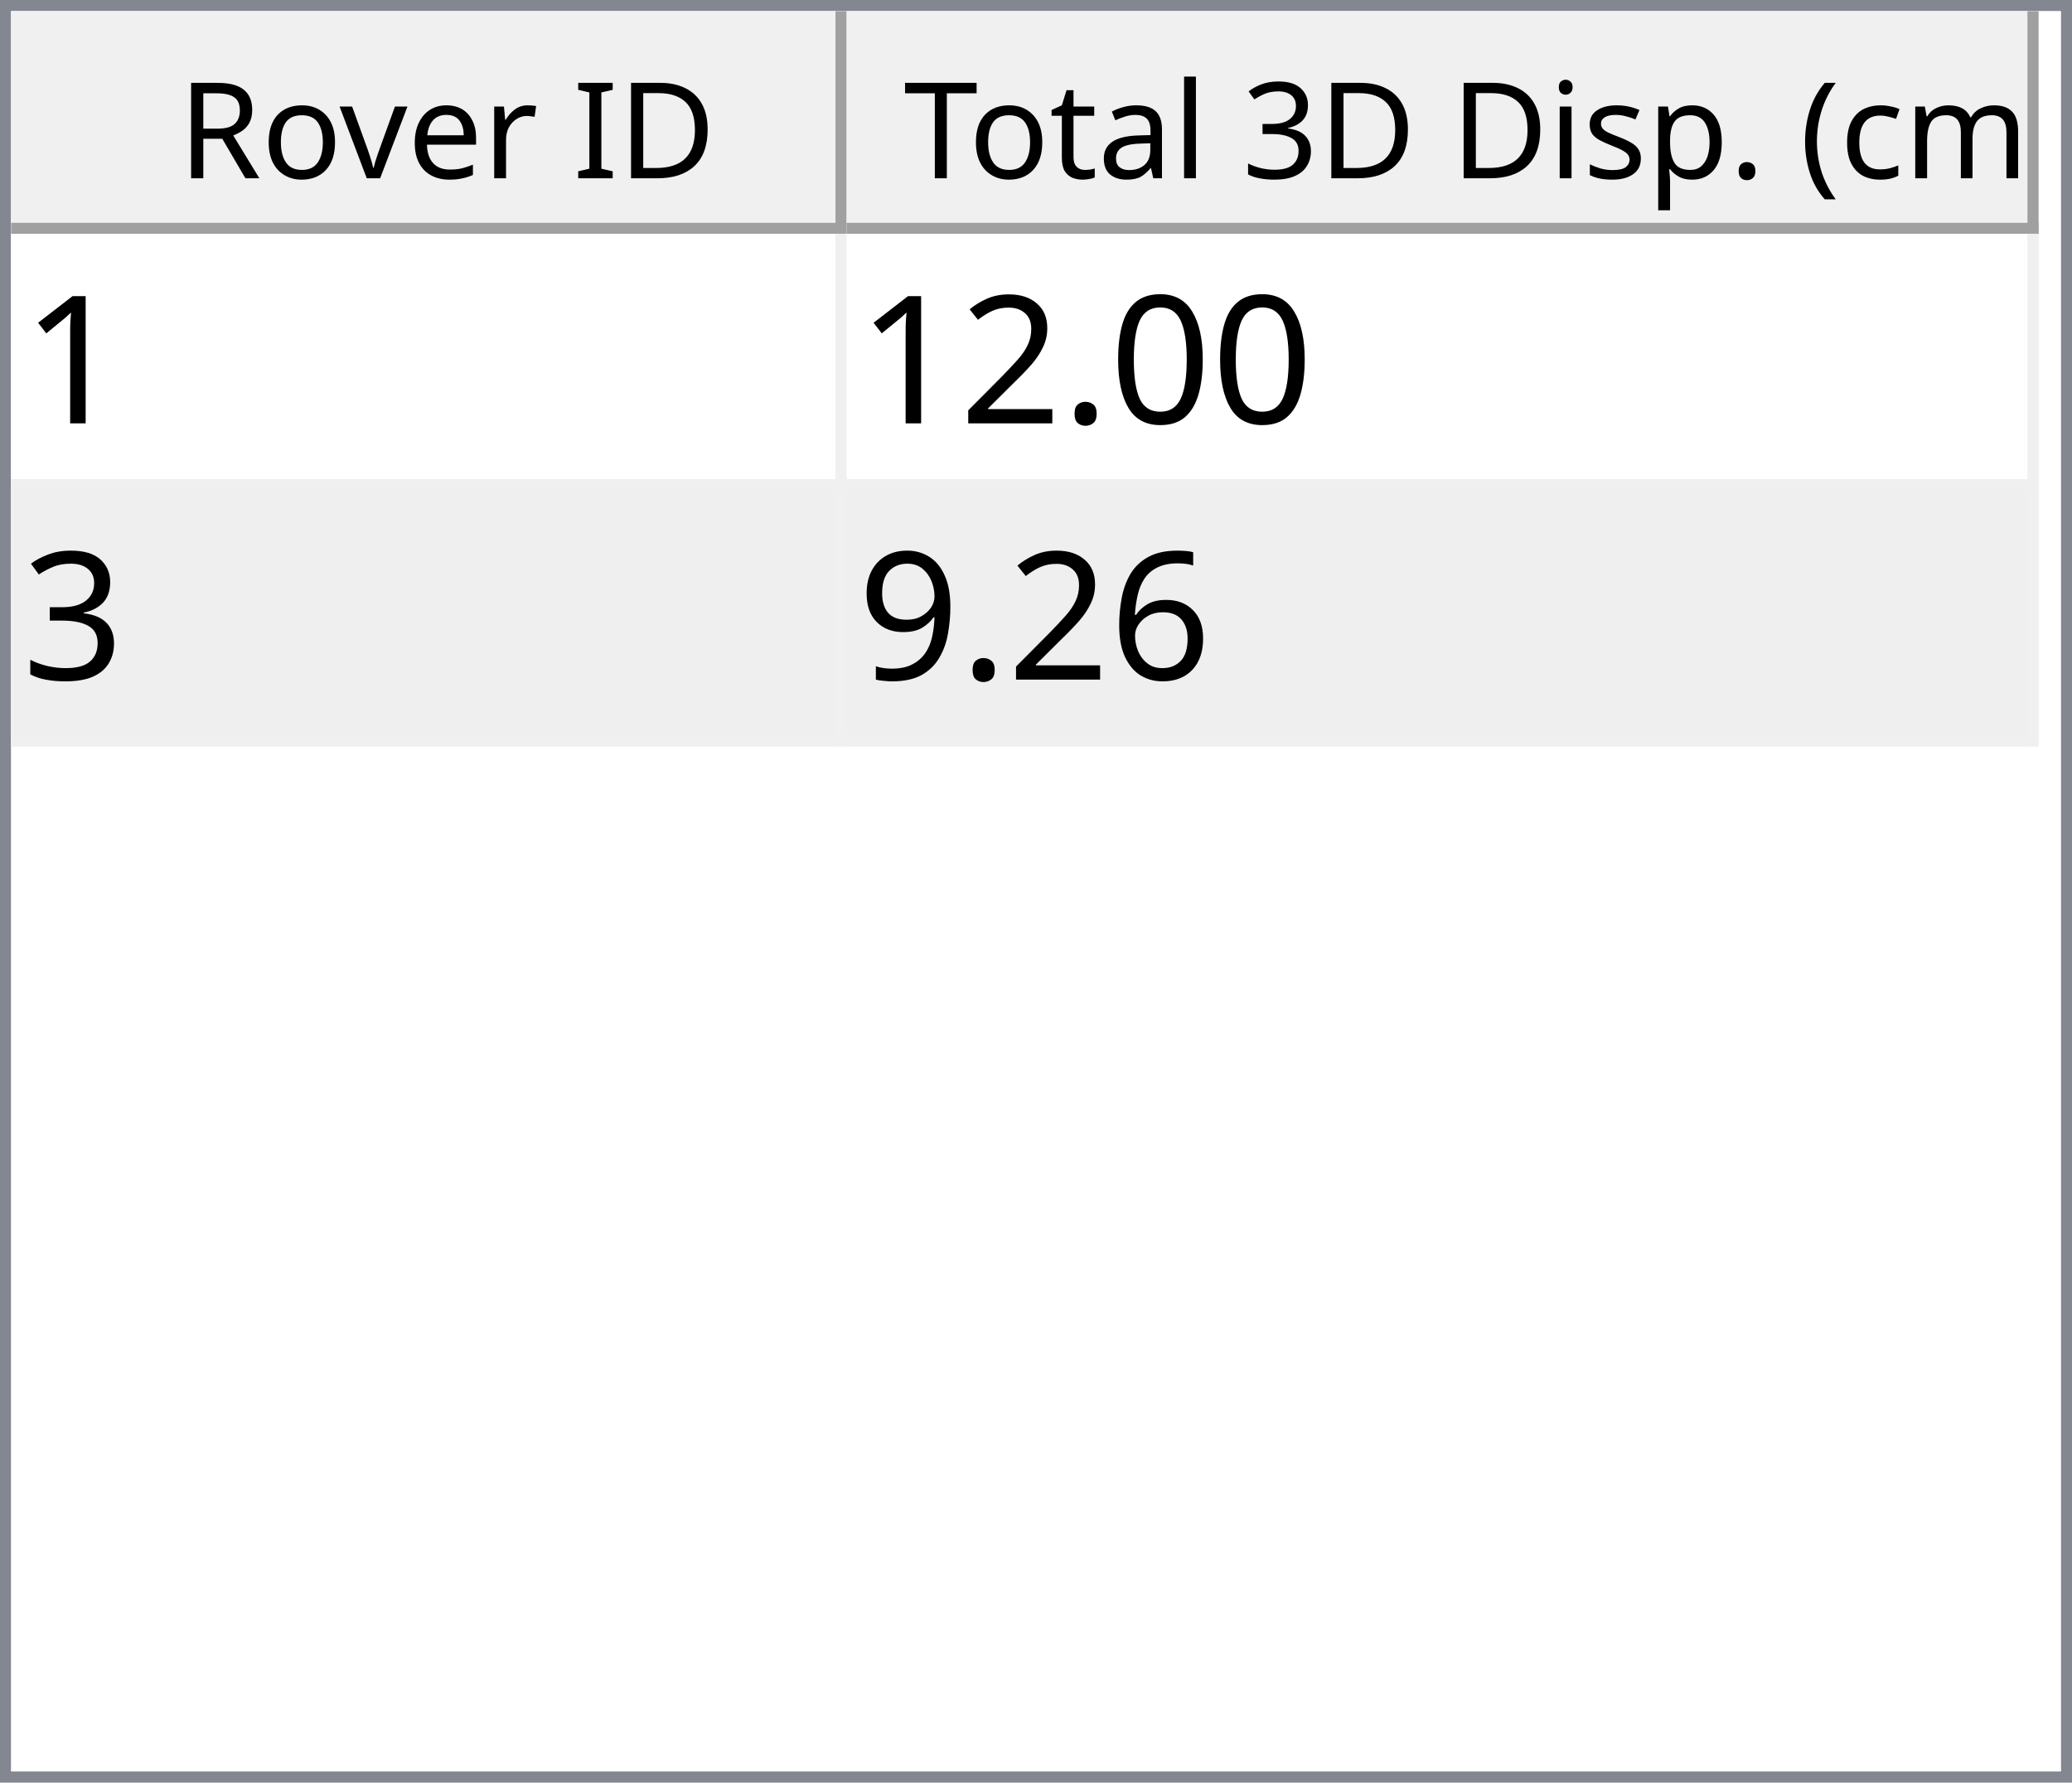
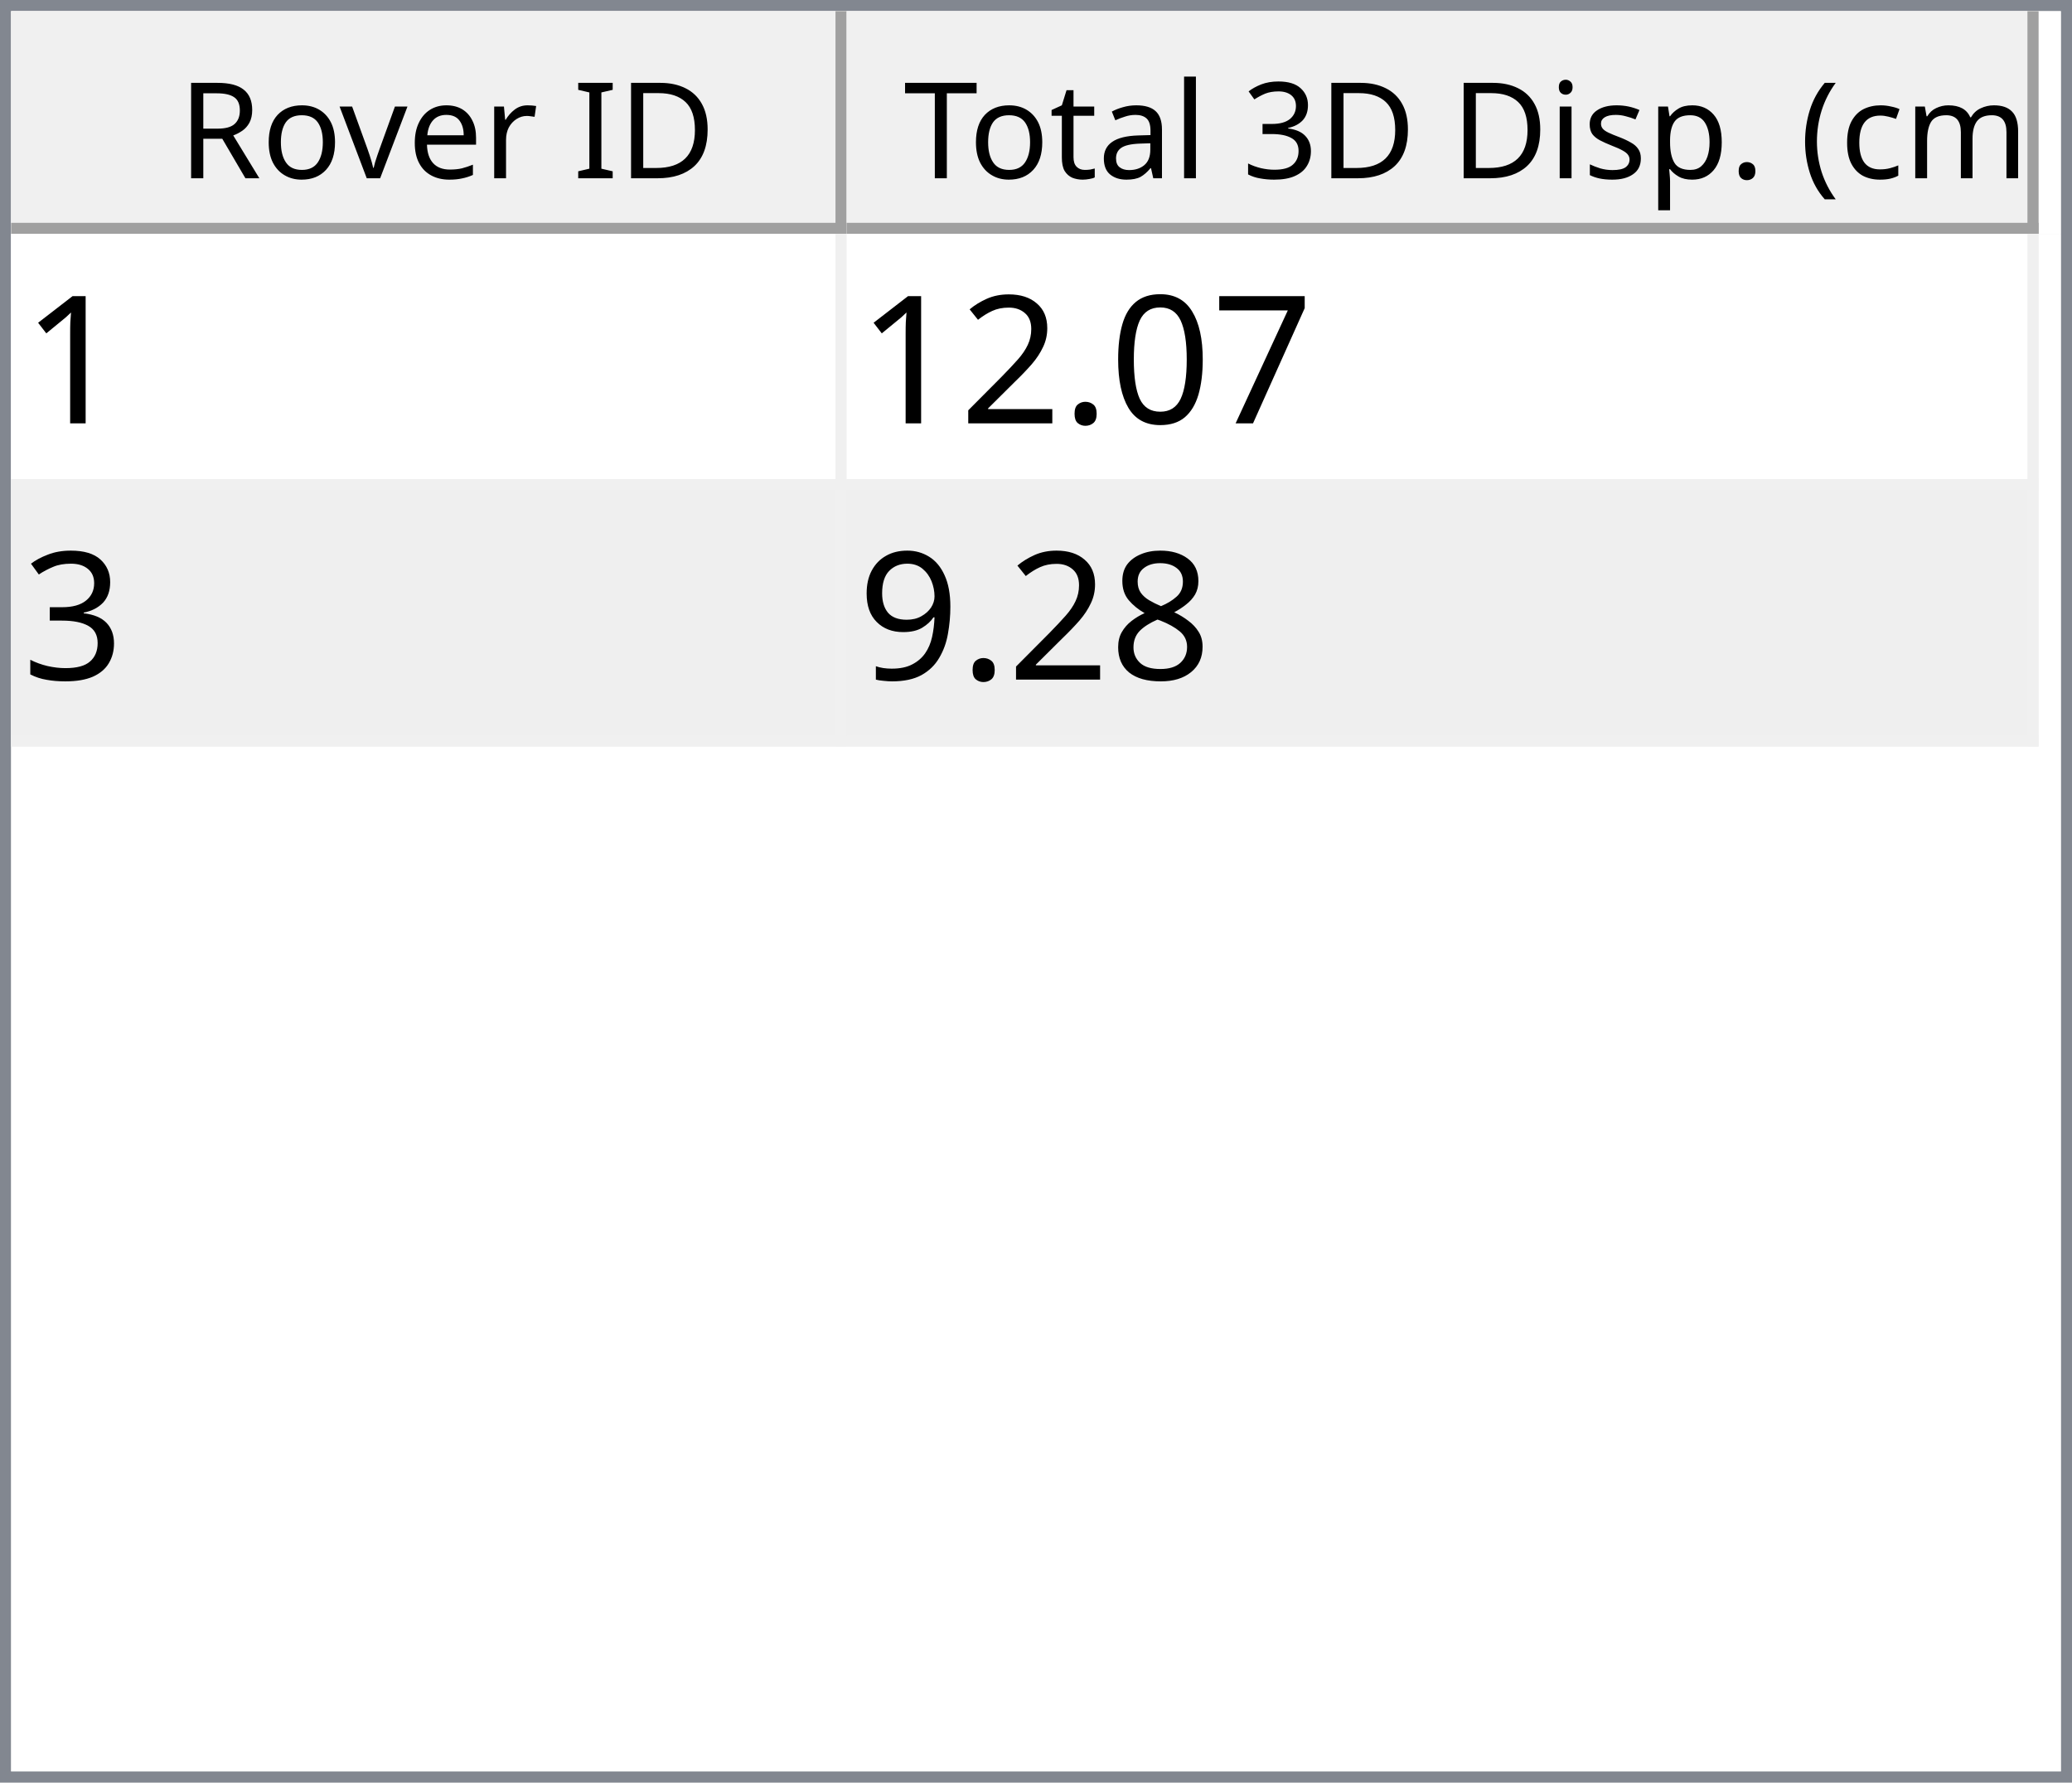
<svg xmlns="http://www.w3.org/2000/svg" style="fill-opacity:1; color-rendering:auto; color-interpolation:auto; text-rendering:auto; stroke:black; stroke-linecap:square; stroke-miterlimit:10; shape-rendering:auto; stroke-opacity:1; fill:black; stroke-dasharray:none; font-weight:normal; stroke-width:1; font-family:'Dialog'; font-style:normal; stroke-linejoin:miter; font-size:12px; stroke-dashoffset:0; image-rendering:auto;" width="186" height="160">
  <defs id="genericDefs" />
  <g>
    <defs id="defs1">
      <clipPath clipPathUnits="userSpaceOnUse" id="clipPath1">
        <path d="M0 0 L186 0 L186 160 L0 160 L0 0 Z" />
      </clipPath>
      <clipPath clipPathUnits="userSpaceOnUse" id="clipPath2">
        <path d="M0 0 L0 160 L186 160 L186 0 Z" />
      </clipPath>
      <clipPath clipPathUnits="userSpaceOnUse" id="clipPath3">
        <path d="M0 0 L0 20 L184 20 L184 0 Z" />
      </clipPath>
      <clipPath clipPathUnits="userSpaceOnUse" id="clipPath4">
        <path d="M0 0 L0 20 L75 20 L75 0 Z" />
      </clipPath>
      <clipPath clipPathUnits="userSpaceOnUse" id="clipPath5">
        <path d="M1 1 L1 19 L74 19 L74 1 Z" />
      </clipPath>
      <clipPath clipPathUnits="userSpaceOnUse" id="clipPath6">
        <path d="M0 0 L0 18 L73 18 L73 0 Z" />
      </clipPath>
      <clipPath clipPathUnits="userSpaceOnUse" id="clipPath7">
        <path d="M-0.5 -0.5 L-0.5 19.5 L74.5 19.5 L74.5 -0.5 Z" />
      </clipPath>
      <clipPath clipPathUnits="userSpaceOnUse" id="clipPath8">
        <path d="M0 0 L0 20 L107 20 L107 0 Z" />
      </clipPath>
      <clipPath clipPathUnits="userSpaceOnUse" id="clipPath9">
        <path d="M1 1 L1 19 L106 19 L106 1 Z" />
      </clipPath>
      <clipPath clipPathUnits="userSpaceOnUse" id="clipPath10">
        <path d="M0 0 L0 18 L105 18 L105 0 Z" />
      </clipPath>
      <clipPath clipPathUnits="userSpaceOnUse" id="clipPath11">
        <path d="M-0.5 -0.5 L-0.5 19.5 L106.5 19.5 L106.5 -0.5 Z" />
      </clipPath>
      <clipPath clipPathUnits="userSpaceOnUse" id="clipPath12">
        <path d="M0 0 L0 138 L184 138 L184 0 Z" />
      </clipPath>
      <clipPath clipPathUnits="userSpaceOnUse" id="clipPath13">
        <path d="M0 0 L0 46 L182 46 L182 0 Z" />
      </clipPath>
      <clipPath clipPathUnits="userSpaceOnUse" id="clipPath14">
        <path d="M-0.5 -0.5 L-0.5 45.5 L181.5 45.5 L181.5 -0.5 Z" />
      </clipPath>
      <clipPath clipPathUnits="userSpaceOnUse" id="clipPath15">
        <path d="M0 0 L0 22 L74 22 L74 0 Z" />
      </clipPath>
      <clipPath clipPathUnits="userSpaceOnUse" id="clipPath16">
        <path d="M0 0 L0 22 L106 22 L106 0 Z" />
      </clipPath>
      <font horiz-adv-x="64.551" id="font1">
        <font-face ascent="107.91" descent="25.098" units-per-em="100" style="font-style:normal; font-family:Segoe UI; font-weight:normal;" />
        <missing-glyph horiz-adv-x="64.551" d="M8.109 0 L8.109 68.266 L56.453 68.266 L56.453 0 L8.109 0 ZM15.328 7.234 L49.219 7.234 L49.219 61.031 L15.328 61.031 L15.328 7.234 Z" />
        <glyph unicode="D" horiz-adv-x="70.117" d="M9.188 0 L9.188 70.016 L28.516 70.016 Q65.531 70.016 65.531 35.891 Q65.531 19.672 55.25 9.836 Q44.969 0 27.734 0 L9.188 0 ZM17.391 62.594 L17.391 7.422 L27.828 7.422 Q41.609 7.422 49.273 14.797 Q56.938 22.172 56.938 35.688 Q56.938 62.594 28.328 62.594 L17.391 62.594 Z" />
        <glyph unicode="I" horiz-adv-x="26.611" d="M17.391 0 L9.188 0 L9.188 70.016 L17.391 70.016 L17.391 0 Z" />
        <glyph unicode=" " horiz-adv-x="27.393" d="" />
        <glyph unicode="r" horiz-adv-x="34.766" d="M34.188 41.891 Q32.078 43.5 28.125 43.5 Q23 43.5 19.555 38.672 Q16.109 33.844 16.109 25.484 L16.109 0 L8.109 0 L8.109 50 L16.109 50 L16.109 39.703 L16.312 39.703 Q18.016 44.969 21.531 47.922 Q25.047 50.875 29.391 50.875 Q32.516 50.875 34.188 50.203 L34.188 41.891 Z" />
        <glyph unicode="e" horiz-adv-x="52.295" d="M48.297 23 L12.984 23 Q13.188 14.656 17.484 10.109 Q21.781 5.562 29.297 5.562 Q37.75 5.562 44.828 11.141 L44.828 3.609 Q38.234 -1.172 27.391 -1.172 Q16.797 -1.172 10.742 5.641 Q4.688 12.453 4.688 24.812 Q4.688 36.469 11.305 43.82 Q17.922 51.172 27.734 51.172 Q37.547 51.172 42.922 44.828 Q48.297 38.484 48.297 27.203 L48.297 23 ZM40.094 29.781 Q40.047 36.719 36.75 40.578 Q33.453 44.438 27.594 44.438 Q21.922 44.438 17.969 40.383 Q14.016 36.328 13.094 29.781 L40.094 29.781 Z" />
        <glyph unicode="v" horiz-adv-x="47.9" d="M47.406 50 L27.484 0 L19.625 0 L0.688 50 L9.469 50 L22.172 13.672 Q23.578 9.672 23.922 6.688 L24.125 6.688 Q24.609 10.453 25.688 13.484 L38.969 50 L47.406 50 Z" />
        <glyph unicode="o" horiz-adv-x="58.594" d="M29 -1.172 Q17.922 -1.172 11.305 5.836 Q4.688 12.844 4.688 24.422 Q4.688 37.016 11.57 44.094 Q18.453 51.172 30.172 51.172 Q41.359 51.172 47.633 44.289 Q53.906 37.406 53.906 25.203 Q53.906 13.234 47.141 6.031 Q40.375 -1.172 29 -1.172 ZM29.594 44.438 Q21.875 44.438 17.383 39.188 Q12.891 33.938 12.891 24.703 Q12.891 15.828 17.43 10.695 Q21.969 5.562 29.594 5.562 Q37.359 5.562 41.531 10.594 Q45.703 15.625 45.703 24.906 Q45.703 34.281 41.531 39.359 Q37.359 44.438 29.594 44.438 Z" />
        <glyph unicode="R" horiz-adv-x="59.814" d="M59.375 0 L49.609 0 L37.891 19.625 Q36.281 22.359 34.766 24.289 Q33.25 26.219 31.664 27.438 Q30.078 28.656 28.25 29.219 Q26.422 29.781 24.125 29.781 L17.391 29.781 L17.391 0 L9.188 0 L9.188 70.016 L30.078 70.016 Q34.672 70.016 38.555 68.867 Q42.438 67.719 45.289 65.375 Q48.141 63.031 49.758 59.547 Q51.375 56.062 51.375 51.375 Q51.375 47.703 50.273 44.656 Q49.172 41.609 47.148 39.211 Q45.125 36.812 42.266 35.133 Q39.406 33.453 35.844 32.516 L35.844 32.328 Q37.594 31.547 38.891 30.547 Q40.188 29.547 41.359 28.18 Q42.531 26.812 43.68 25.078 Q44.828 23.344 46.234 21.047 L59.375 0 ZM17.391 62.594 L17.391 37.203 L28.516 37.203 Q31.594 37.203 34.203 38.133 Q36.812 39.062 38.719 40.797 Q40.625 42.531 41.703 45.047 Q42.781 47.562 42.781 50.688 Q42.781 56.297 39.141 59.445 Q35.5 62.594 28.609 62.594 L17.391 62.594 Z" />
        <glyph unicode=")" horiz-adv-x="30.176" d="M8.297 -15.922 L1.172 -15.922 Q16.406 2.344 16.406 26.812 Q16.406 51.469 1.078 70.016 L8.297 70.016 Q23.531 52.156 23.531 26.703 Q23.531 1.375 8.297 -15.922 Z" />
        <glyph unicode="m" horiz-adv-x="86.133" d="M79.109 0 L71.094 0 L71.094 28.719 Q71.094 37.016 68.531 40.727 Q65.969 44.438 59.906 44.438 Q54.781 44.438 51.195 39.75 Q47.609 35.062 47.609 28.516 L47.609 0 L39.594 0 L39.594 29.688 Q39.594 44.438 28.219 44.438 Q22.953 44.438 19.531 40.016 Q16.109 35.594 16.109 28.516 L16.109 0 L8.109 0 L8.109 50 L16.109 50 L16.109 42.094 L16.312 42.094 Q21.625 51.172 31.844 51.172 Q36.969 51.172 40.773 48.312 Q44.578 45.453 46 40.828 Q51.562 51.172 62.594 51.172 Q79.109 51.172 79.109 30.812 L79.109 0 Z" />
        <glyph unicode="c" horiz-adv-x="46.191" d="M42.188 2.297 Q36.422 -1.172 28.516 -1.172 Q17.828 -1.172 11.258 5.789 Q4.688 12.75 4.688 23.828 Q4.688 36.188 11.766 43.68 Q18.844 51.172 30.672 51.172 Q37.25 51.172 42.281 48.734 L42.281 40.531 Q36.719 44.438 30.375 44.438 Q22.703 44.438 17.797 38.945 Q12.891 33.453 12.891 24.516 Q12.891 15.719 17.508 10.641 Q22.125 5.562 29.891 5.562 Q36.422 5.562 42.188 9.906 L42.188 2.297 Z" />
        <glyph unicode="(" horiz-adv-x="30.176" d="M29.109 -15.922 L21.969 -15.922 Q6.844 1.375 6.844 26.703 Q6.844 52.156 21.969 70.016 L29.203 70.016 Q13.875 51.469 13.875 26.812 Q13.875 2.344 29.109 -15.922 Z" />
        <glyph unicode="." horiz-adv-x="21.68" d="M10.891 -1.078 Q8.641 -1.078 7.055 0.539 Q5.469 2.156 5.469 4.391 Q5.469 6.641 7.055 8.273 Q8.641 9.906 10.891 9.906 Q13.188 9.906 14.797 8.273 Q16.406 6.641 16.406 4.391 Q16.406 2.156 14.797 0.539 Q13.188 -1.078 10.891 -1.078 Z" />
        <glyph unicode="p" horiz-adv-x="58.789" d="M16.312 7.234 L16.109 7.234 L16.109 -23 L8.109 -23 L8.109 50 L16.109 50 L16.109 41.219 L16.312 41.219 Q22.219 51.172 33.594 51.172 Q43.266 51.172 48.688 44.461 Q54.109 37.75 54.109 26.469 Q54.109 13.922 48 6.375 Q41.891 -1.172 31.297 -1.172 Q21.578 -1.172 16.312 7.234 ZM16.109 27.391 L16.109 20.406 Q16.109 14.203 20.141 9.883 Q24.172 5.562 30.375 5.562 Q37.641 5.562 41.773 11.133 Q45.906 16.703 45.906 26.609 Q45.906 34.969 42.047 39.703 Q38.188 44.438 31.594 44.438 Q24.609 44.438 20.359 39.578 Q16.109 34.719 16.109 27.391 Z" />
        <glyph unicode="s" horiz-adv-x="42.432" d="M5.078 1.812 L5.078 10.406 Q11.625 5.562 19.484 5.562 Q30.031 5.562 30.031 12.594 Q30.031 14.594 29.125 15.992 Q28.219 17.391 26.68 18.461 Q25.141 19.531 23.07 20.383 Q21 21.234 18.609 22.172 Q15.281 23.484 12.766 24.828 Q10.25 26.172 8.57 27.859 Q6.891 29.547 6.031 31.695 Q5.172 33.844 5.172 36.719 Q5.172 40.234 6.789 42.945 Q8.406 45.656 11.086 47.484 Q13.766 49.312 17.211 50.242 Q20.656 51.172 24.312 51.172 Q30.812 51.172 35.938 48.922 L35.938 40.828 Q30.422 44.438 23.25 44.438 Q21 44.438 19.195 43.922 Q17.391 43.406 16.094 42.477 Q14.797 41.547 14.086 40.258 Q13.375 38.969 13.375 37.406 Q13.375 35.453 14.086 34.133 Q14.797 32.812 16.164 31.789 Q17.531 30.766 19.484 29.938 Q21.438 29.109 23.922 28.125 Q27.25 26.859 29.883 25.516 Q32.516 24.172 34.375 22.484 Q36.234 20.797 37.234 18.602 Q38.234 16.406 38.234 13.375 Q38.234 9.672 36.602 6.938 Q34.969 4.203 32.234 2.398 Q29.5 0.594 25.93 -0.289 Q22.359 -1.172 18.453 -1.172 Q10.75 -1.172 5.078 1.812 Z" />
        <glyph unicode="i" horiz-adv-x="24.219" d="M12.203 62.703 Q10.062 62.703 8.547 64.164 Q7.031 65.625 7.031 67.875 Q7.031 70.125 8.547 71.609 Q10.062 73.094 12.203 73.094 Q14.406 73.094 15.945 71.609 Q17.484 70.125 17.484 67.875 Q17.484 65.719 15.945 64.211 Q14.406 62.703 12.203 62.703 ZM16.109 0 L8.109 0 L8.109 50 L16.109 50 L16.109 0 Z" />
        <glyph unicode="3" horiz-adv-x="53.906" d="M46.531 19.828 Q46.531 15.094 44.75 11.211 Q42.969 7.328 39.719 4.57 Q36.469 1.812 31.93 0.297 Q27.391 -1.219 21.922 -1.219 Q11.922 -1.219 6 2.594 L6 11.188 Q13.094 5.609 22.219 5.609 Q25.875 5.609 28.828 6.539 Q31.781 7.469 33.906 9.227 Q36.031 10.984 37.18 13.477 Q38.328 15.969 38.328 19.094 Q38.328 32.812 18.797 32.812 L12.984 32.812 L12.984 39.594 L18.5 39.594 Q35.797 39.594 35.797 52.484 Q35.797 64.406 22.609 64.406 Q15.188 64.406 8.688 59.422 L8.688 67.188 Q15.375 71.188 24.609 71.188 Q29 71.188 32.57 69.969 Q36.141 68.75 38.68 66.555 Q41.219 64.359 42.609 61.281 Q44 58.203 44 54.5 Q44 40.672 30.031 36.719 L30.031 36.531 Q33.594 36.141 36.625 34.797 Q39.656 33.453 41.852 31.305 Q44.047 29.156 45.289 26.25 Q46.531 23.344 46.531 19.828 Z" />
        <glyph unicode="l" horiz-adv-x="24.219" d="M16.109 0 L8.109 0 L8.109 74.031 L16.109 74.031 L16.109 0 Z" />
        <glyph unicode="a" horiz-adv-x="50.879" d="M43.891 0 L35.891 0 L35.891 7.812 L35.688 7.812 Q30.469 -1.172 20.312 -1.172 Q12.844 -1.172 8.617 2.781 Q4.391 6.734 4.391 13.281 Q4.391 27.297 20.906 29.594 L35.891 31.688 Q35.891 44.438 25.594 44.438 Q16.547 44.438 9.281 38.281 L9.281 46.484 Q16.656 51.172 26.266 51.172 Q43.891 51.172 43.891 32.516 L43.891 0 ZM35.891 25.297 L23.828 23.641 Q18.266 22.859 15.43 20.875 Q12.594 18.891 12.594 13.875 Q12.594 10.203 15.211 7.883 Q17.828 5.562 22.172 5.562 Q28.125 5.562 32.008 9.742 Q35.891 13.922 35.891 20.312 L35.891 25.297 Z" />
        <glyph unicode="t" horiz-adv-x="33.887" d="M31.297 0.484 Q28.469 -1.078 23.828 -1.078 Q10.688 -1.078 10.688 13.578 L10.688 43.172 L2.094 43.172 L2.094 50 L10.688 50 L10.688 62.203 L18.703 64.797 L18.703 50 L31.297 50 L31.297 43.172 L18.703 43.172 L18.703 14.984 Q18.703 9.969 20.414 7.82 Q22.125 5.672 26.078 5.672 Q29.109 5.672 31.297 7.328 L31.297 0.484 Z" />
        <glyph unicode="T" horiz-adv-x="52.393" d="M50.594 62.594 L30.375 62.594 L30.375 0 L22.172 0 L22.172 62.594 L2 62.594 L2 70.016 L50.594 70.016 L50.594 62.594 Z" />
      </font>
      <font horiz-adv-x="75.0" id="font2">
        <font-face ascent="100.537" descent="21.973" units-per-em="100" style="font-style:normal; font-family:sans-serif; font-weight:normal;" />
        <missing-glyph horiz-adv-x="75.0" d="M12.5 0 L12.5 62.5 L62.5 62.5 L62.5 0 L12.5 0 ZM14.062 1.562 L60.938 1.562 L60.938 60.938 L14.062 60.938 L14.062 1.562 Z" />
        <glyph unicode="1" horiz-adv-x="55.615" d="M37.25 0 L28.469 0 L28.469 56 Q25.297 52.984 20.141 49.953 Q14.984 46.922 10.891 45.406 L10.891 53.906 Q18.266 57.375 23.781 62.305 Q29.297 67.234 31.594 71.875 L37.25 71.875 L37.25 0 Z" />
+         <glyph unicode="7" horiz-adv-x="55.615" d="M4.734 62.203 L4.734 70.656 L51.078 70.656 L51.078 63.812 Q44.234 56.547 37.523 44.484 Q30.812 32.422 27.156 19.672 Q24.516 10.688 23.781 0 L14.75 0 Q14.891 8.453 18.062 20.414 Q21.234 32.375 27.172 43.484 Q33.109 54.594 39.797 62.203 L4.734 62.203 Z" />
        <glyph unicode="0" horiz-adv-x="55.615" d="M4.156 35.297 Q4.156 48 6.766 55.742 Q9.375 63.484 14.523 67.68 Q19.672 71.875 27.484 71.875 Q33.25 71.875 37.594 69.555 Q41.938 67.234 44.773 62.867 Q47.609 58.5 49.219 52.227 Q50.828 45.953 50.828 35.297 Q50.828 22.703 48.242 14.969 Q45.656 7.234 40.508 3.008 Q35.359 -1.219 27.484 -1.219 Q17.141 -1.219 11.234 6.203 Q4.156 15.141 4.156 35.297 ZM13.188 35.297 Q13.188 17.672 17.312 11.836 Q21.438 6 27.484 6 Q33.547 6 37.672 11.859 Q41.797 17.719 41.797 35.297 Q41.797 52.984 37.672 58.789 Q33.547 64.594 27.391 64.594 Q21.344 64.594 17.719 59.469 Q13.188 52.938 13.188 35.297 Z" />
        <glyph unicode="." horiz-adv-x="27.783" d="M9.078 0 L9.078 10.016 L19.094 10.016 L19.094 0 L9.078 0 Z" />
        <glyph unicode="2" horiz-adv-x="55.615" d="M50.344 8.453 L50.344 0 L3.031 0 Q2.938 3.172 4.047 6.109 Q5.859 10.938 9.836 15.625 Q13.812 20.312 21.344 26.469 Q33.016 36.031 37.117 41.625 Q41.219 47.219 41.219 52.203 Q41.219 57.422 37.477 61.008 Q33.734 64.594 27.734 64.594 Q21.391 64.594 17.578 60.789 Q13.766 56.984 13.719 50.25 L4.688 51.172 Q5.609 61.281 11.664 66.578 Q17.719 71.875 27.938 71.875 Q38.234 71.875 44.242 66.164 Q50.25 60.453 50.25 52 Q50.25 47.703 48.492 43.555 Q46.734 39.406 42.656 34.812 Q38.578 30.219 29.109 22.219 Q21.188 15.578 18.945 13.211 Q16.703 10.844 15.234 8.453 L50.344 8.453 Z" />
        <glyph unicode="3" horiz-adv-x="55.615" d="M4.203 18.891 L12.984 20.062 Q14.5 12.594 18.141 9.297 Q21.781 6 27 6 Q33.203 6 37.477 10.297 Q41.75 14.594 41.75 20.953 Q41.75 27 37.797 30.93 Q33.844 34.859 27.734 34.859 Q25.25 34.859 21.531 33.891 L22.516 41.609 Q23.391 41.5 23.922 41.5 Q29.547 41.5 34.039 44.43 Q38.531 47.359 38.531 53.469 Q38.531 58.297 35.258 61.477 Q31.984 64.656 26.812 64.656 Q21.688 64.656 18.266 61.43 Q14.844 58.203 13.875 51.766 L5.078 53.328 Q6.688 62.156 12.398 67.016 Q18.109 71.875 26.609 71.875 Q32.469 71.875 37.398 69.359 Q42.328 66.844 44.945 62.5 Q47.562 58.156 47.562 53.266 Q47.562 48.641 45.07 44.828 Q42.578 41.016 37.703 38.766 Q44.047 37.312 47.562 32.695 Q51.078 28.078 51.078 21.141 Q51.078 11.766 44.242 5.25 Q37.406 -1.266 26.953 -1.266 Q17.531 -1.266 11.305 4.352 Q5.078 9.969 4.203 18.891 Z" />
-         <glyph unicode="6" horiz-adv-x="55.615" d="M49.75 54.047 L41.016 53.375 Q39.844 58.547 37.703 60.891 Q34.125 64.656 28.906 64.656 Q24.703 64.656 21.531 62.312 Q17.391 59.281 14.992 53.469 Q12.594 47.656 12.5 36.922 Q15.672 41.75 20.266 44.094 Q24.859 46.438 29.891 46.438 Q38.672 46.438 44.852 39.969 Q51.031 33.5 51.031 23.25 Q51.031 16.5 48.125 10.719 Q45.219 4.938 40.141 1.859 Q35.062 -1.219 28.609 -1.219 Q17.625 -1.219 10.695 6.859 Q3.766 14.938 3.766 33.5 Q3.766 54.25 11.422 63.672 Q18.109 71.875 29.438 71.875 Q37.891 71.875 43.289 67.141 Q48.688 62.406 49.75 54.047 ZM13.875 23.188 Q13.875 18.656 15.797 14.508 Q17.719 10.359 21.188 8.18 Q24.656 6 28.469 6 Q34.031 6 38.039 10.492 Q42.047 14.984 42.047 22.703 Q42.047 30.125 38.086 34.398 Q34.125 38.672 28.125 38.672 Q22.172 38.672 18.023 34.398 Q13.875 30.125 13.875 23.188 Z" />
+         <glyph unicode="8" horiz-adv-x="55.615" d="M17.672 38.812 Q12.203 40.828 9.57 44.539 Q6.938 48.25 6.938 53.422 Q6.938 61.234 12.555 66.555 Q18.172 71.875 27.484 71.875 Q36.859 71.875 42.578 66.43 Q48.297 60.984 48.297 53.172 Q48.297 48.188 45.68 44.508 Q43.062 40.828 37.75 38.812 Q44.344 36.672 47.781 31.883 Q51.219 27.094 51.219 20.453 Q51.219 11.281 44.727 5.031 Q38.234 -1.219 27.641 -1.219 Q17.047 -1.219 10.547 5.055 Q4.047 11.328 4.047 20.703 Q4.047 27.688 7.594 32.398 Q11.141 37.109 17.672 38.812 ZM15.922 53.719 Q15.922 48.641 19.195 45.414 Q22.469 42.188 27.688 42.188 Q32.766 42.188 36.016 45.383 Q39.266 48.578 39.266 53.219 Q39.266 58.062 35.914 61.359 Q32.562 64.656 27.594 64.656 Q22.562 64.656 19.242 61.43 Q15.922 58.203 15.922 53.719 ZM13.094 20.656 Q13.094 16.891 14.875 13.375 Q16.656 9.859 20.172 7.93 Q23.688 6 27.734 6 Q34.031 6 38.133 10.055 Q42.234 14.109 42.234 20.359 Q42.234 26.703 38.016 30.859 Q33.797 35.016 27.438 35.016 Q21.234 35.016 17.164 30.914 Q13.094 26.812 13.094 20.656 Z" />
        <glyph unicode="9" horiz-adv-x="55.615" d="M5.469 16.547 L13.922 17.328 Q14.984 11.375 18.016 8.688 Q21.047 6 25.781 6 Q29.828 6 32.883 7.859 Q35.938 9.719 37.891 12.82 Q39.844 15.922 41.164 21.195 Q42.484 26.469 42.484 31.938 Q42.484 32.516 42.438 33.688 Q39.797 29.5 35.234 26.883 Q30.672 24.266 25.344 24.266 Q16.453 24.266 10.305 30.711 Q4.156 37.156 4.156 47.703 Q4.156 58.594 10.578 65.234 Q17 71.875 26.656 71.875 Q33.641 71.875 39.43 68.117 Q45.219 64.359 48.219 57.398 Q51.219 50.438 51.219 37.25 Q51.219 23.531 48.242 15.406 Q45.266 7.281 39.383 3.031 Q33.5 -1.219 25.594 -1.219 Q17.188 -1.219 11.867 3.445 Q6.547 8.109 5.469 16.547 ZM41.453 48.141 Q41.453 55.719 37.43 60.156 Q33.406 64.594 27.734 64.594 Q21.875 64.594 17.531 59.812 Q13.188 55.031 13.188 47.406 Q13.188 40.578 17.312 36.305 Q21.438 32.031 27.484 32.031 Q33.594 32.031 37.523 36.305 Q41.453 40.578 41.453 48.141 Z" />
      </font>
    </defs>
    <g style="fill:white; stroke:white;">
      <rect x="0" y="0" width="186" style="clip-path:url(#clipPath1); stroke:none;" height="160" />
    </g>
    <g style="fill:white; text-rendering:optimizeSpeed; color-rendering:optimizeSpeed; image-rendering:optimizeSpeed; shape-rendering:crispEdges; stroke:white; color-interpolation:sRGB;">
      <rect x="0" width="186" height="160" y="0" style="stroke:none;" />
      <path style="stroke:none;" d="M0 160 L186 160 L186 0 L0 0 Z" />
    </g>
    <g style="fill:rgb(240,240,240); font-family:'Segoe UI'; stroke:rgb(240,240,240);">
      <rect x="0" y="0" width="186" style="clip-path:url(#clipPath2); stroke:none;" height="160" />
    </g>
    <g style="fill:rgb(130,135,144); font-family:'Segoe UI'; stroke:rgb(130,135,144);">
      <path d="M0 0 L186 0 L186 160 L0 160 L0 0 ZM1 1 L185 1 L185 159 L1 159 L1 1 Z" style="fill-rule:evenodd; clip-path:url(#clipPath2); stroke:none;" />
    </g>
    <g style="fill:white; font-family:'Segoe UI'; stroke:white;" transform="translate(1,1)">
      <rect x="0" y="0" width="184" style="clip-path:url(#clipPath3); stroke:none;" height="20" />
    </g>
    <g style="fill:rgb(240,240,240); font-family:'Segoe UI'; stroke:rgb(240,240,240);" transform="translate(1,1)">
      <rect x="0" y="0" width="75" style="clip-path:url(#clipPath4); stroke:none;" height="20" />
    </g>
    <g style="font-family:'Segoe UI';" transform="translate(2,2)">
      <text x="14" xml:space="preserve" y="14" style="clip-path:url(#clipPath6); stroke:none;">Rover ID</text>
    </g>
    <g style="fill:rgb(160,160,160); font-family:'Segoe UI'; stroke:rgb(160,160,160); stroke-linejoin:bevel;" transform="translate(1.5,1.5)">
      <line x1="74" x2="74" y1="0" style="fill:none; clip-path:url(#clipPath7);" y2="19" />
    </g>
    <g style="fill:rgb(160,160,160); font-family:'Segoe UI'; stroke:rgb(160,160,160); stroke-linejoin:bevel;" transform="matrix(1,0,0,1,1,1) translate(0.5,0.5)">
      <line x1="0" x2="74" y1="19" style="fill:none; clip-path:url(#clipPath7);" y2="19" />
    </g>
    <g style="fill:rgb(240,240,240); font-family:'Segoe UI'; stroke:rgb(240,240,240);" transform="translate(76,1)">
      <rect x="0" y="0" width="107" style="clip-path:url(#clipPath8); stroke:none;" height="20" />
    </g>
    <g style="font-family:'Segoe UI';" transform="translate(77,2)">
      <text x="1" xml:space="preserve" y="14" style="clip-path:url(#clipPath10); stroke:none;"> Total 3D Disp. (cm)</text>
    </g>
    <g style="fill:rgb(160,160,160); font-family:'Segoe UI'; stroke:rgb(160,160,160); stroke-linejoin:bevel;" transform="translate(76.5,1.5)">
      <line x1="106" x2="106" y1="0" style="fill:none; clip-path:url(#clipPath11);" y2="19" />
    </g>
    <g style="fill:rgb(160,160,160); font-family:'Segoe UI'; stroke:rgb(160,160,160); stroke-linejoin:bevel;" transform="matrix(1,0,0,1,76,1) translate(0.5,0.5)">
      <line x1="0" x2="106" y1="19" style="fill:none; clip-path:url(#clipPath11);" y2="19" />
    </g>
    <g style="fill:white; font-family:'Segoe UI'; stroke:white;" transform="translate(1,21)">
      <rect x="0" y="0" width="184" style="clip-path:url(#clipPath12); stroke:none;" height="138" />
    </g>
    <g style="fill:rgb(240,240,240); font-size:16px; font-family:sans-serif; stroke:rgb(240,240,240);" transform="translate(1,21)">
      <rect x="0" y="0" width="182" style="clip-path:url(#clipPath13); stroke:none;" height="46" />
      <line transform="translate(0.5,0.5)" x1="0" x2="181" y1="22" style="clip-path:url(#clipPath14); fill:none; stroke-linejoin:bevel;" y2="22" />
    </g>
    <g transform="matrix(1,0,0,1,1,21) translate(0.5,0.5)" style="fill:rgb(240,240,240); font-size:16px; font-family:sans-serif; stroke:rgb(240,240,240); stroke-linejoin:bevel;">
      <line x1="0" x2="181" y1="45" style="fill:none; clip-path:url(#clipPath14);" y2="45" />
    </g>
    <g transform="matrix(1,0,0,1,1,21) translate(0.5,0.5)" style="fill:rgb(240,240,240); font-size:16px; font-family:sans-serif; stroke:rgb(240,240,240); stroke-linejoin:bevel;">
      <line x1="74" x2="74" y1="0" style="fill:none; clip-path:url(#clipPath14);" y2="45" />
    </g>
    <g transform="matrix(1,0,0,1,1,21) translate(0.5,0.5)" style="fill:rgb(240,240,240); font-size:16px; font-family:sans-serif; stroke:rgb(240,240,240); stroke-linejoin:bevel;">
      <line x1="181" x2="181" y1="0" style="fill:none; clip-path:url(#clipPath14);" y2="45" />
    </g>
    <g style="fill:white; font-size:16px; font-family:sans-serif; stroke:white;" transform="matrix(1,0,0,1,1,21)">
      <rect x="0" y="0" width="74" style="clip-path:url(#clipPath15); stroke:none;" height="22" />
      <text x="1" y="17" style="fill:black; clip-path:url(#clipPath15); stroke:none;" xml:space="preserve">1</text>
    </g>
    <g style="fill:white; font-size:16px; font-family:sans-serif; stroke:white;" transform="matrix(1,0,0,1,1,21) translate(75,0)">
      <rect x="0" y="0" width="106" style="clip-path:url(#clipPath16); stroke:none;" height="22" />
-       <text x="1" y="17" style="fill:black; clip-path:url(#clipPath16); stroke:none;" xml:space="preserve">12.00</text>
+       <text x="1" y="17" style="fill:black; clip-path:url(#clipPath16); stroke:none;" xml:space="preserve">12.07</text>
    </g>
    <g style="fill:rgb(239,239,239); font-size:16px; font-family:sans-serif; stroke:rgb(239,239,239);" transform="matrix(1,0,0,1,1,21) translate(0,23)">
      <rect x="0" y="0" width="74" style="clip-path:url(#clipPath15); stroke:none;" height="22" />
      <text x="1" y="17" style="fill:black; clip-path:url(#clipPath15); stroke:none;" xml:space="preserve">3</text>
    </g>
    <g style="fill:rgb(239,239,239); font-size:16px; font-family:sans-serif; stroke:rgb(239,239,239);" transform="matrix(1,0,0,1,1,21) translate(75,23)">
      <rect x="0" y="0" width="106" style="clip-path:url(#clipPath16); stroke:none;" height="22" />
-       <text x="1" y="17" style="fill:black; clip-path:url(#clipPath16); stroke:none;" xml:space="preserve">9.26</text>
+       <text x="1" y="17" style="fill:black; clip-path:url(#clipPath16); stroke:none;" xml:space="preserve">9.28</text>
    </g>
  </g>
</svg>
